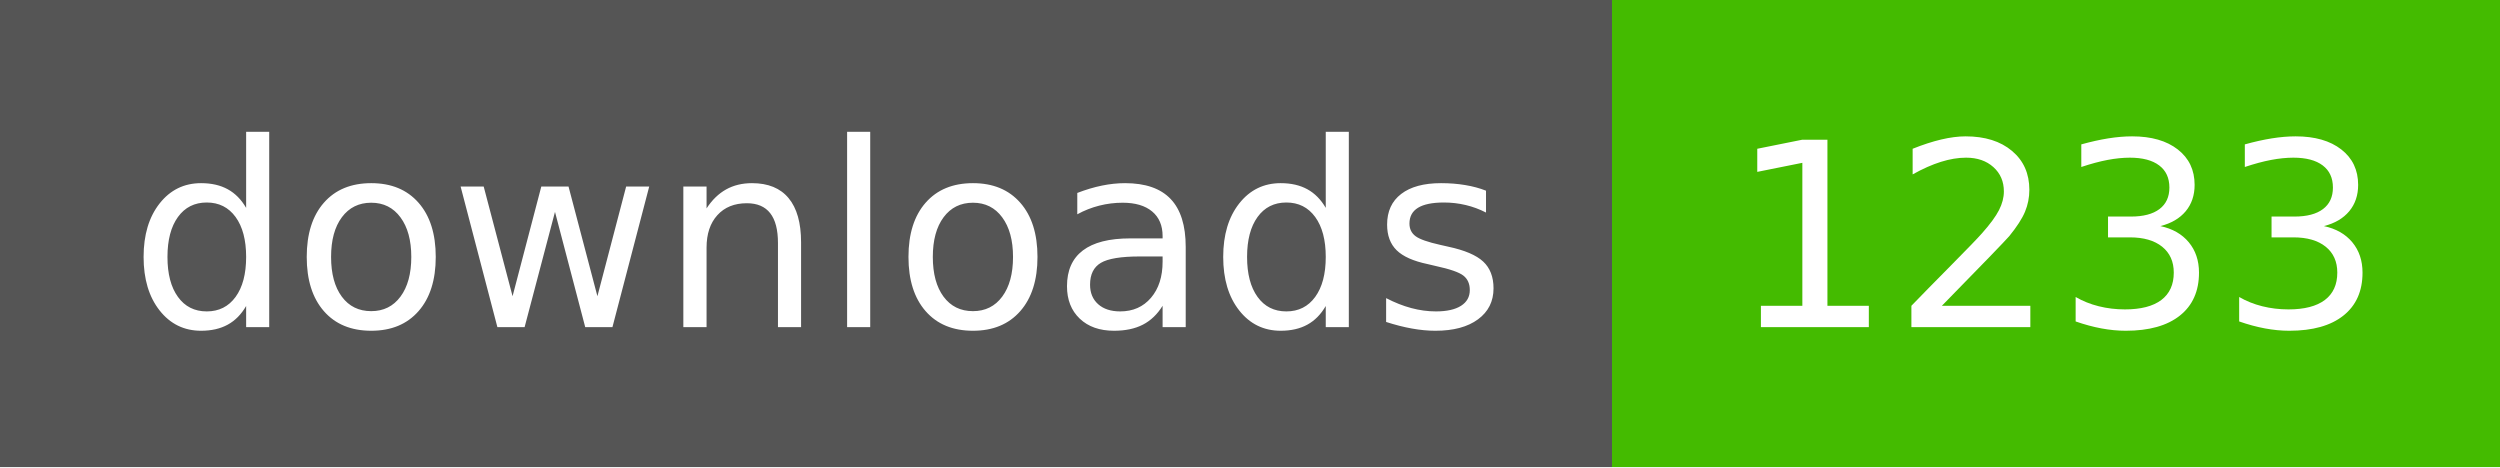
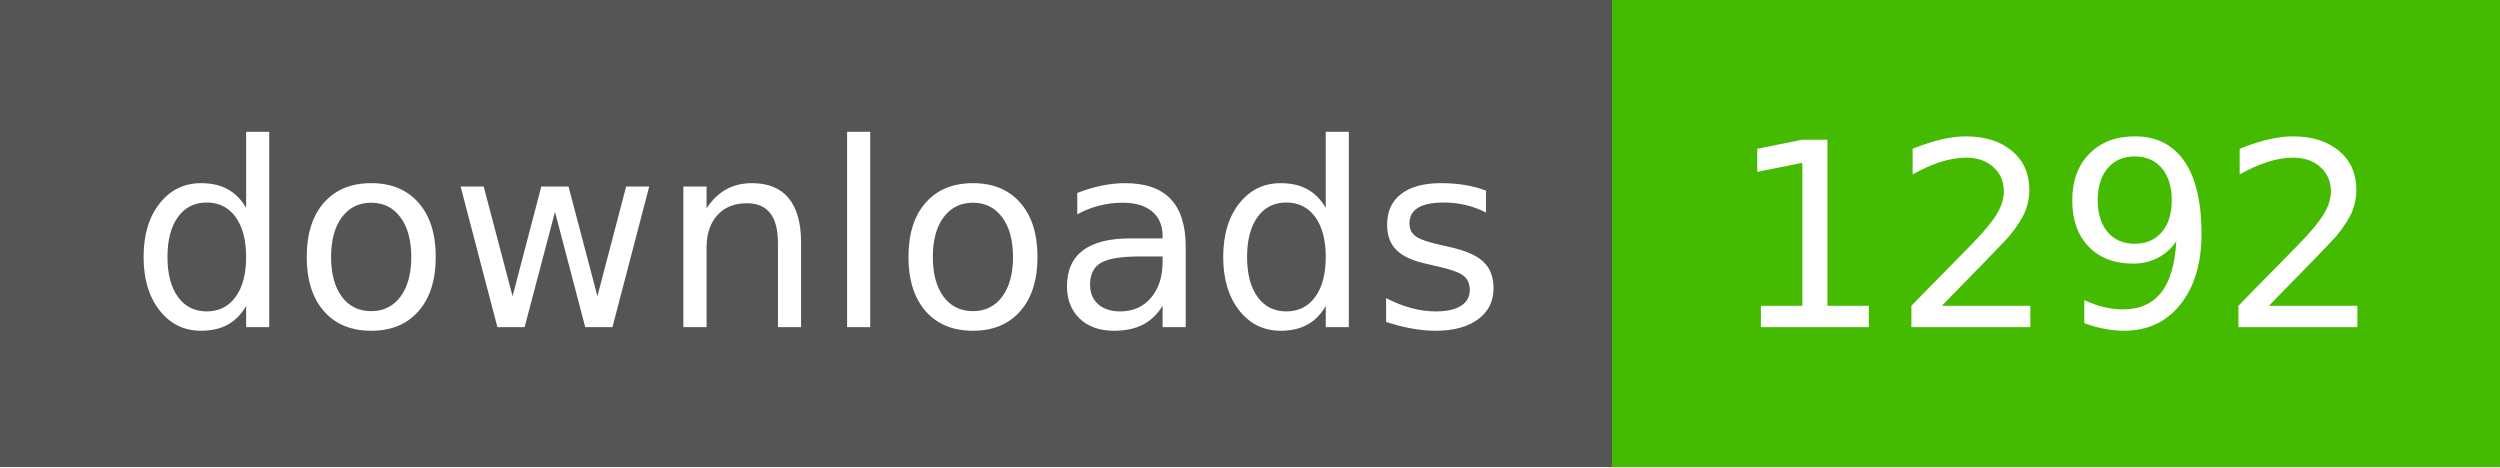
- <svg xmlns="http://www.w3.org/2000/svg" width="107" height="20" role="img" aria-label="downloads: 1233">
+ <svg xmlns="http://www.w3.org/2000/svg" width="107" height="20" role="img" aria-label="downloads: 1292">
  <g shape-rendering="crispEdges">
    <rect width="69" height="20" fill="#555" />
    <rect x="69" width="38" height="20" fill="#4b0" />
  </g>
  <g fill="#fff" text-anchor="middle" font-family="Verdana,Geneva,DejaVu Sans,sans-serif" text-rendering="geometricPrecision" font-size="110">
    <text x="350" y="140" textLength="590" transform="scale(.1)">downloads</text>
-     <text x="880" y="140" textLength="280" transform="scale(.1)">1233</text>
+     <text x="880" y="140" textLength="280" transform="scale(.1)">1292</text>
  </g>
</svg>
